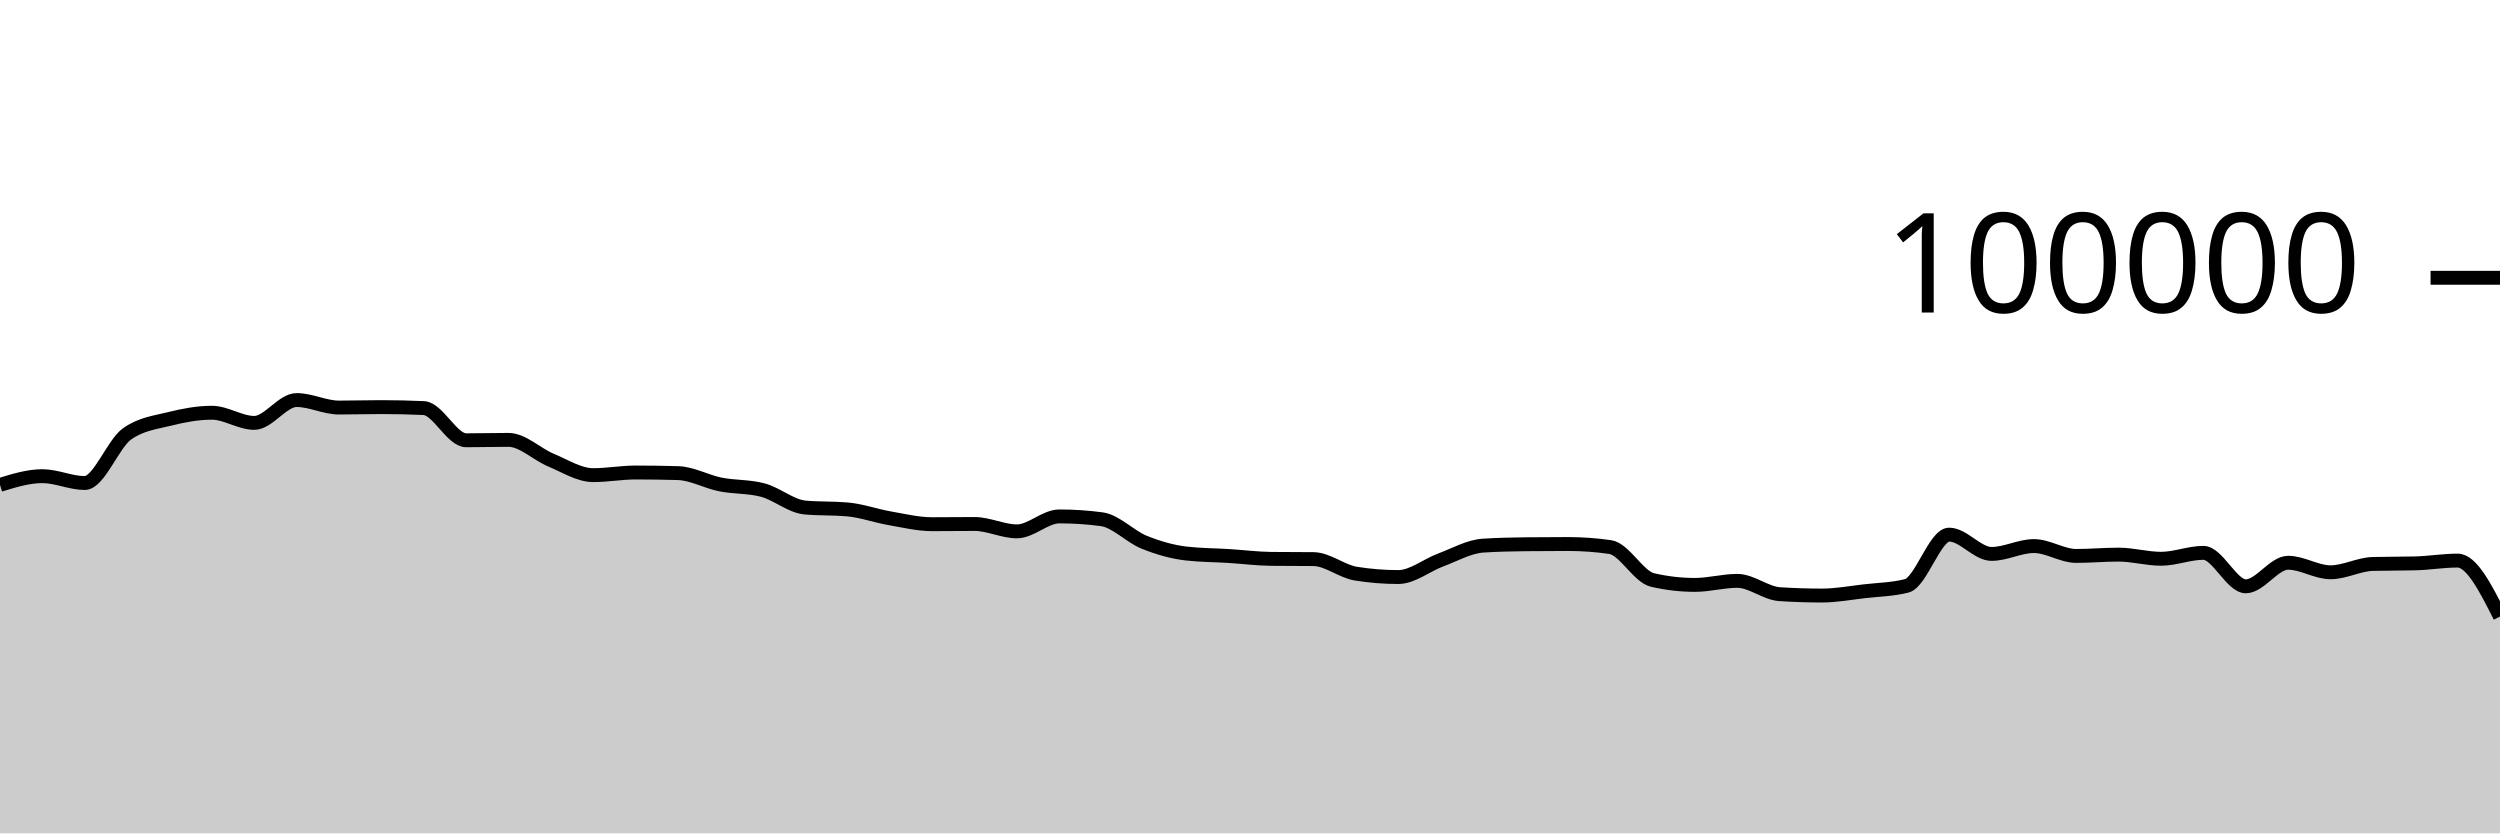
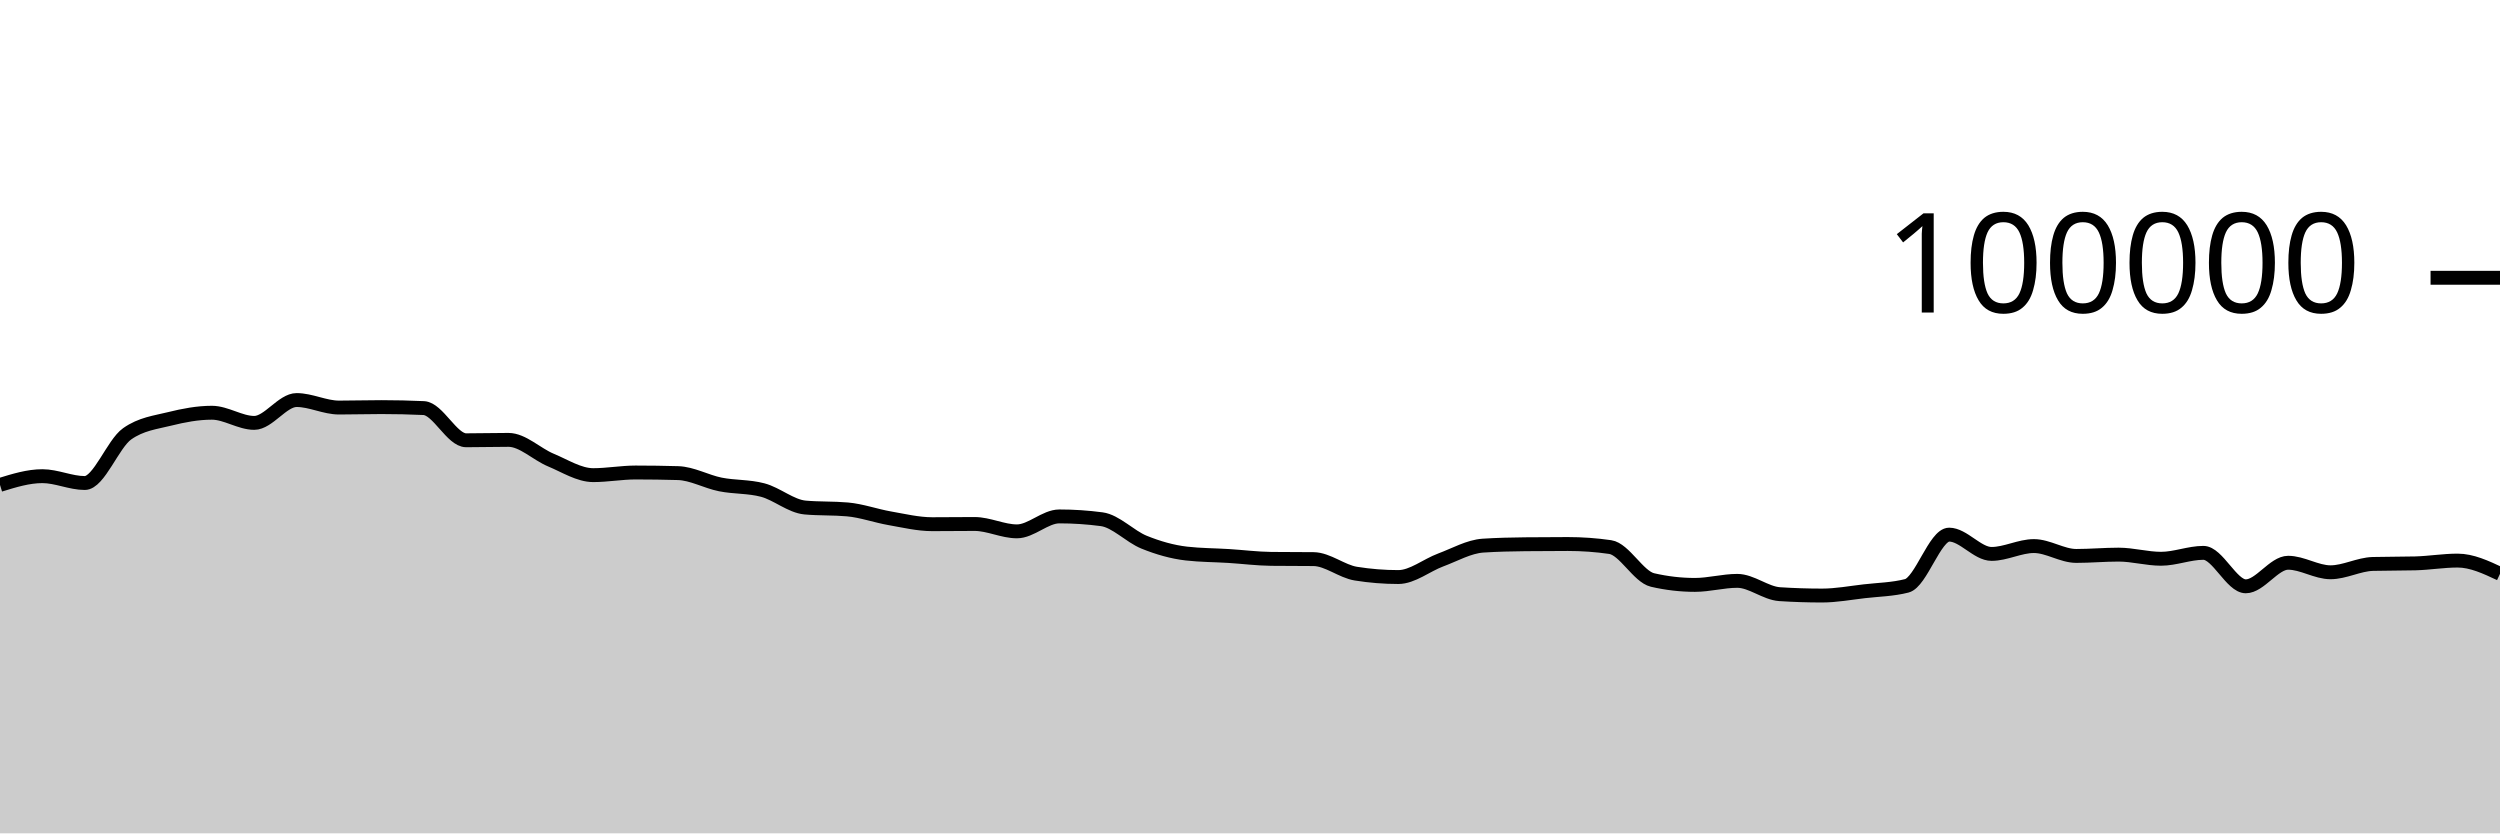
<svg xmlns="http://www.w3.org/2000/svg" viewBox="0 0 180 60">
  <g transform="translate(0,20)">
-     <path class="area" fill="rgba(0, 0, 0, 0.2)" d="M0,14.913C1.017,14.599,2.034,14.284,3.051,14.284C4.068,14.284,5.085,14.777,6.102,14.777C7.119,14.777,8.136,11.952,9.153,11.236C10.169,10.52,11.186,10.415,12.203,10.162C13.22,9.909,14.237,9.717,15.254,9.717C16.271,9.717,17.288,10.448,18.305,10.448C19.322,10.448,20.339,8.803,21.356,8.803C22.373,8.803,23.39,9.344,24.407,9.344C25.424,9.344,26.441,9.312,27.458,9.312C28.475,9.312,29.492,9.335,30.508,9.382C31.525,9.428,32.542,11.7,33.559,11.7C34.576,11.7,35.593,11.671,36.61,11.671C37.627,11.671,38.644,12.701,39.661,13.124C40.678,13.547,41.695,14.21,42.712,14.21C43.729,14.21,44.746,14.02,45.763,14.02C46.78,14.02,47.797,14.035,48.814,14.064C49.831,14.092,50.847,14.677,51.864,14.88C52.881,15.083,53.898,15.015,54.915,15.284C55.932,15.553,56.949,16.451,57.966,16.542C58.983,16.633,60,16.587,61.017,16.678C62.034,16.769,63.051,17.14,64.068,17.317C65.085,17.494,66.102,17.742,67.119,17.742C68.136,17.742,69.153,17.727,70.169,17.727C71.186,17.727,72.203,18.258,73.22,18.258C74.237,18.258,75.254,17.182,76.271,17.182C77.288,17.182,78.305,17.249,79.322,17.384C80.339,17.519,81.356,18.625,82.373,19.037C83.39,19.449,84.407,19.739,85.424,19.856C86.441,19.973,87.458,19.968,88.475,20.032C89.492,20.096,90.508,20.227,91.525,20.239C92.542,20.25,93.559,20.245,94.576,20.256C95.593,20.267,96.61,21.141,97.627,21.303C98.644,21.466,99.661,21.547,100.678,21.547C101.695,21.547,102.712,20.695,103.729,20.318C104.746,19.941,105.763,19.351,106.78,19.285C107.797,19.219,108.814,19.197,109.831,19.186C110.847,19.175,111.864,19.169,112.881,19.169C113.898,19.169,114.915,19.242,115.932,19.388C116.949,19.535,117.966,21.524,118.983,21.76C120,21.995,121.017,22.113,122.034,22.113C123.051,22.113,124.068,21.822,125.085,21.822C126.102,21.822,127.119,22.713,128.136,22.78C129.153,22.846,130.169,22.879,131.186,22.879C132.203,22.879,133.22,22.687,134.237,22.57C135.254,22.453,136.271,22.44,137.288,22.18C138.305,21.92,139.322,18.493,140.339,18.493C141.356,18.493,142.373,19.882,143.39,19.882C144.407,19.882,145.424,19.317,146.441,19.317C147.458,19.317,148.475,20.027,149.492,20.027C150.508,20.027,151.525,19.933,152.542,19.933C153.559,19.933,154.576,20.231,155.593,20.231C156.61,20.231,157.627,19.805,158.644,19.805C159.661,19.805,160.678,22.215,161.695,22.215C162.712,22.215,163.729,20.518,164.746,20.518C165.763,20.518,166.78,21.204,167.797,21.204C168.814,21.204,169.831,20.631,170.847,20.604C171.864,20.577,172.881,20.59,173.898,20.563C174.915,20.536,175.932,20.362,176.949,20.362C177.966,20.362,178.983,22.377,180,24.392L180,40C178.983,40,177.966,40,176.949,40C175.932,40,174.915,40,173.898,40C172.881,40,171.864,40,170.847,40C169.831,40,168.814,40,167.797,40C166.78,40,165.763,40,164.746,40C163.729,40,162.712,40,161.695,40C160.678,40,159.661,40,158.644,40C157.627,40,156.61,40,155.593,40C154.576,40,153.559,40,152.542,40C151.525,40,150.508,40,149.492,40C148.475,40,147.458,40,146.441,40C145.424,40,144.407,40,143.39,40C142.373,40,141.356,40,140.339,40C139.322,40,138.305,40,137.288,40C136.271,40,135.254,40,134.237,40C133.22,40,132.203,40,131.186,40C130.169,40,129.153,40,128.136,40C127.119,40,126.102,40,125.085,40C124.068,40,123.051,40,122.034,40C121.017,40,120,40,118.983,40C117.966,40,116.949,40,115.932,40C114.915,40,113.898,40,112.881,40C111.864,40,110.847,40,109.831,40C108.814,40,107.797,40,106.78,40C105.763,40,104.746,40,103.729,40C102.712,40,101.695,40,100.678,40C99.661,40,98.644,40,97.627,40C96.61,40,95.593,40,94.576,40C93.559,40,92.542,40,91.525,40C90.508,40,89.492,40,88.475,40C87.458,40,86.441,40,85.424,40C84.407,40,83.39,40,82.373,40C81.356,40,80.339,40,79.322,40C78.305,40,77.288,40,76.271,40C75.254,40,74.237,40,73.22,40C72.203,40,71.186,40,70.169,40C69.153,40,68.136,40,67.119,40C66.102,40,65.085,40,64.068,40C63.051,40,62.034,40,61.017,40C60,40,58.983,40,57.966,40C56.949,40,55.932,40,54.915,40C53.898,40,52.881,40,51.864,40C50.847,40,49.831,40,48.814,40C47.797,40,46.78,40,45.763,40C44.746,40,43.729,40,42.712,40C41.695,40,40.678,40,39.661,40C38.644,40,37.627,40,36.61,40C35.593,40,34.576,40,33.559,40C32.542,40,31.525,40,30.508,40C29.492,40,28.475,40,27.458,40C26.441,40,25.424,40,24.407,40C23.39,40,22.373,40,21.356,40C20.339,40,19.322,40,18.305,40C17.288,40,16.271,40,15.254,40C14.237,40,13.22,40,12.203,40C11.186,40,10.169,40,9.153,40C8.136,40,7.119,40,6.102,40C5.085,40,4.068,40,3.051,40C2.034,40,1.017,40,0,40Z" />
-     <path class="line" stroke="black" fill="none" d="M0,14.913C1.017,14.599,2.034,14.284,3.051,14.284C4.068,14.284,5.085,14.777,6.102,14.777C7.119,14.777,8.136,11.952,9.153,11.236C10.169,10.52,11.186,10.415,12.203,10.162C13.22,9.909,14.237,9.717,15.254,9.717C16.271,9.717,17.288,10.448,18.305,10.448C19.322,10.448,20.339,8.803,21.356,8.803C22.373,8.803,23.39,9.344,24.407,9.344C25.424,9.344,26.441,9.312,27.458,9.312C28.475,9.312,29.492,9.335,30.508,9.382C31.525,9.428,32.542,11.7,33.559,11.7C34.576,11.7,35.593,11.671,36.61,11.671C37.627,11.671,38.644,12.701,39.661,13.124C40.678,13.547,41.695,14.21,42.712,14.21C43.729,14.21,44.746,14.02,45.763,14.02C46.78,14.02,47.797,14.035,48.814,14.064C49.831,14.092,50.847,14.677,51.864,14.88C52.881,15.083,53.898,15.015,54.915,15.284C55.932,15.553,56.949,16.451,57.966,16.542C58.983,16.633,60,16.587,61.017,16.678C62.034,16.769,63.051,17.14,64.068,17.317C65.085,17.494,66.102,17.742,67.119,17.742C68.136,17.742,69.153,17.727,70.169,17.727C71.186,17.727,72.203,18.258,73.22,18.258C74.237,18.258,75.254,17.182,76.271,17.182C77.288,17.182,78.305,17.249,79.322,17.384C80.339,17.519,81.356,18.625,82.373,19.037C83.39,19.449,84.407,19.739,85.424,19.856C86.441,19.973,87.458,19.968,88.475,20.032C89.492,20.096,90.508,20.227,91.525,20.239C92.542,20.25,93.559,20.245,94.576,20.256C95.593,20.267,96.61,21.141,97.627,21.303C98.644,21.466,99.661,21.547,100.678,21.547C101.695,21.547,102.712,20.695,103.729,20.318C104.746,19.941,105.763,19.351,106.78,19.285C107.797,19.219,108.814,19.197,109.831,19.186C110.847,19.175,111.864,19.169,112.881,19.169C113.898,19.169,114.915,19.242,115.932,19.388C116.949,19.535,117.966,21.524,118.983,21.76C120,21.995,121.017,22.113,122.034,22.113C123.051,22.113,124.068,21.822,125.085,21.822C126.102,21.822,127.119,22.713,128.136,22.78C129.153,22.846,130.169,22.879,131.186,22.879C132.203,22.879,133.22,22.687,134.237,22.57C135.254,22.453,136.271,22.44,137.288,22.18C138.305,21.92,139.322,18.493,140.339,18.493C141.356,18.493,142.373,19.882,143.39,19.882C144.407,19.882,145.424,19.317,146.441,19.317C147.458,19.317,148.475,20.027,149.492,20.027C150.508,20.027,151.525,19.933,152.542,19.933C153.559,19.933,154.576,20.231,155.593,20.231C156.61,20.231,157.627,19.805,158.644,19.805C159.661,19.805,160.678,22.215,161.695,22.215C162.712,22.215,163.729,20.518,164.746,20.518C165.763,20.518,166.78,21.204,167.797,21.204C168.814,21.204,169.831,20.631,170.847,20.604C171.864,20.577,172.881,20.59,173.898,20.563C174.915,20.536,175.932,20.362,176.949,20.362C177.966,20.362,178.983,22.377,180,24.392" />
+     <path class="area" fill="rgba(0, 0, 0, 0.2)" d="M0,14.913C1.017,14.599,2.034,14.284,3.051,14.284C4.068,14.284,5.085,14.777,6.102,14.777C7.119,14.777,8.136,11.952,9.153,11.236C10.169,10.52,11.186,10.415,12.203,10.162C13.22,9.909,14.237,9.717,15.254,9.717C16.271,9.717,17.288,10.448,18.305,10.448C19.322,10.448,20.339,8.803,21.356,8.803C22.373,8.803,23.39,9.344,24.407,9.344C25.424,9.344,26.441,9.312,27.458,9.312C28.475,9.312,29.492,9.335,30.508,9.382C31.525,9.428,32.542,11.7,33.559,11.7C34.576,11.7,35.593,11.671,36.61,11.671C37.627,11.671,38.644,12.701,39.661,13.124C40.678,13.547,41.695,14.21,42.712,14.21C43.729,14.21,44.746,14.02,45.763,14.02C46.78,14.02,47.797,14.035,48.814,14.064C49.831,14.092,50.847,14.677,51.864,14.88C52.881,15.083,53.898,15.015,54.915,15.284C55.932,15.553,56.949,16.451,57.966,16.542C58.983,16.633,60,16.587,61.017,16.678C62.034,16.769,63.051,17.14,64.068,17.317C65.085,17.494,66.102,17.742,67.119,17.742C68.136,17.742,69.153,17.727,70.169,17.727C71.186,17.727,72.203,18.258,73.22,18.258C74.237,18.258,75.254,17.182,76.271,17.182C77.288,17.182,78.305,17.249,79.322,17.384C80.339,17.519,81.356,18.625,82.373,19.037C83.39,19.449,84.407,19.739,85.424,19.856C86.441,19.973,87.458,19.968,88.475,20.032C89.492,20.096,90.508,20.227,91.525,20.239C92.542,20.25,93.559,20.245,94.576,20.256C95.593,20.267,96.61,21.141,97.627,21.303C98.644,21.466,99.661,21.547,100.678,21.547C101.695,21.547,102.712,20.695,103.729,20.318C104.746,19.941,105.763,19.351,106.78,19.285C107.797,19.219,108.814,19.197,109.831,19.186C110.847,19.175,111.864,19.169,112.881,19.169C113.898,19.169,114.915,19.242,115.932,19.388C116.949,19.535,117.966,21.524,118.983,21.76C120,21.995,121.017,22.113,122.034,22.113C123.051,22.113,124.068,21.822,125.085,21.822C126.102,21.822,127.119,22.713,128.136,22.78C129.153,22.846,130.169,22.879,131.186,22.879C132.203,22.879,133.22,22.687,134.237,22.57C135.254,22.453,136.271,22.44,137.288,22.18C138.305,21.92,139.322,18.493,140.339,18.493C141.356,18.493,142.373,19.882,143.39,19.882C144.407,19.882,145.424,19.317,146.441,19.317C147.458,19.317,148.475,20.027,149.492,20.027C150.508,20.027,151.525,19.933,152.542,19.933C153.559,19.933,154.576,20.231,155.593,20.231C156.61,20.231,157.627,19.805,158.644,19.805C159.661,19.805,160.678,22.215,161.695,22.215C162.712,22.215,163.729,20.518,164.746,20.518C165.763,20.518,166.78,21.204,167.797,21.204C168.814,21.204,169.831,20.631,170.847,20.604C171.864,20.577,172.881,20.59,173.898,20.563C174.915,20.536,175.932,20.362,176.949,20.362C177.966,20.362,178.983,20.838,180,21.315L180,40C178.983,40,177.966,40,176.949,40C175.932,40,174.915,40,173.898,40C172.881,40,171.864,40,170.847,40C169.831,40,168.814,40,167.797,40C166.78,40,165.763,40,164.746,40C163.729,40,162.712,40,161.695,40C160.678,40,159.661,40,158.644,40C157.627,40,156.61,40,155.593,40C154.576,40,153.559,40,152.542,40C151.525,40,150.508,40,149.492,40C148.475,40,147.458,40,146.441,40C145.424,40,144.407,40,143.39,40C142.373,40,141.356,40,140.339,40C139.322,40,138.305,40,137.288,40C136.271,40,135.254,40,134.237,40C133.22,40,132.203,40,131.186,40C130.169,40,129.153,40,128.136,40C127.119,40,126.102,40,125.085,40C124.068,40,123.051,40,122.034,40C121.017,40,120,40,118.983,40C117.966,40,116.949,40,115.932,40C114.915,40,113.898,40,112.881,40C111.864,40,110.847,40,109.831,40C108.814,40,107.797,40,106.78,40C105.763,40,104.746,40,103.729,40C102.712,40,101.695,40,100.678,40C99.661,40,98.644,40,97.627,40C96.61,40,95.593,40,94.576,40C93.559,40,92.542,40,91.525,40C90.508,40,89.492,40,88.475,40C87.458,40,86.441,40,85.424,40C84.407,40,83.39,40,82.373,40C81.356,40,80.339,40,79.322,40C78.305,40,77.288,40,76.271,40C75.254,40,74.237,40,73.22,40C72.203,40,71.186,40,70.169,40C69.153,40,68.136,40,67.119,40C66.102,40,65.085,40,64.068,40C63.051,40,62.034,40,61.017,40C60,40,58.983,40,57.966,40C56.949,40,55.932,40,54.915,40C53.898,40,52.881,40,51.864,40C50.847,40,49.831,40,48.814,40C47.797,40,46.78,40,45.763,40C44.746,40,43.729,40,42.712,40C41.695,40,40.678,40,39.661,40C38.644,40,37.627,40,36.61,40C35.593,40,34.576,40,33.559,40C32.542,40,31.525,40,30.508,40C29.492,40,28.475,40,27.458,40C26.441,40,25.424,40,24.407,40C23.39,40,22.373,40,21.356,40C20.339,40,19.322,40,18.305,40C17.288,40,16.271,40,15.254,40C14.237,40,13.22,40,12.203,40C11.186,40,10.169,40,9.153,40C8.136,40,7.119,40,6.102,40C5.085,40,4.068,40,3.051,40C2.034,40,1.017,40,0,40Z" />
+     <path class="line" stroke="black" fill="none" d="M0,14.913C1.017,14.599,2.034,14.284,3.051,14.284C4.068,14.284,5.085,14.777,6.102,14.777C7.119,14.777,8.136,11.952,9.153,11.236C10.169,10.52,11.186,10.415,12.203,10.162C13.22,9.909,14.237,9.717,15.254,9.717C16.271,9.717,17.288,10.448,18.305,10.448C19.322,10.448,20.339,8.803,21.356,8.803C22.373,8.803,23.39,9.344,24.407,9.344C25.424,9.344,26.441,9.312,27.458,9.312C28.475,9.312,29.492,9.335,30.508,9.382C31.525,9.428,32.542,11.7,33.559,11.7C34.576,11.7,35.593,11.671,36.61,11.671C37.627,11.671,38.644,12.701,39.661,13.124C40.678,13.547,41.695,14.21,42.712,14.21C43.729,14.21,44.746,14.02,45.763,14.02C46.78,14.02,47.797,14.035,48.814,14.064C49.831,14.092,50.847,14.677,51.864,14.88C52.881,15.083,53.898,15.015,54.915,15.284C55.932,15.553,56.949,16.451,57.966,16.542C58.983,16.633,60,16.587,61.017,16.678C62.034,16.769,63.051,17.14,64.068,17.317C65.085,17.494,66.102,17.742,67.119,17.742C68.136,17.742,69.153,17.727,70.169,17.727C71.186,17.727,72.203,18.258,73.22,18.258C74.237,18.258,75.254,17.182,76.271,17.182C77.288,17.182,78.305,17.249,79.322,17.384C80.339,17.519,81.356,18.625,82.373,19.037C83.39,19.449,84.407,19.739,85.424,19.856C86.441,19.973,87.458,19.968,88.475,20.032C89.492,20.096,90.508,20.227,91.525,20.239C92.542,20.25,93.559,20.245,94.576,20.256C95.593,20.267,96.61,21.141,97.627,21.303C98.644,21.466,99.661,21.547,100.678,21.547C101.695,21.547,102.712,20.695,103.729,20.318C104.746,19.941,105.763,19.351,106.78,19.285C107.797,19.219,108.814,19.197,109.831,19.186C110.847,19.175,111.864,19.169,112.881,19.169C113.898,19.169,114.915,19.242,115.932,19.388C116.949,19.535,117.966,21.524,118.983,21.76C120,21.995,121.017,22.113,122.034,22.113C123.051,22.113,124.068,21.822,125.085,21.822C126.102,21.822,127.119,22.713,128.136,22.78C129.153,22.846,130.169,22.879,131.186,22.879C132.203,22.879,133.22,22.687,134.237,22.57C135.254,22.453,136.271,22.44,137.288,22.18C138.305,21.92,139.322,18.493,140.339,18.493C141.356,18.493,142.373,19.882,143.39,19.882C144.407,19.882,145.424,19.317,146.441,19.317C147.458,19.317,148.475,20.027,149.492,20.027C150.508,20.027,151.525,19.933,152.542,19.933C153.559,19.933,154.576,20.231,155.593,20.231C156.61,20.231,157.627,19.805,158.644,19.805C159.661,19.805,160.678,22.215,161.695,22.215C162.712,22.215,163.729,20.518,164.746,20.518C165.763,20.518,166.78,21.204,167.797,21.204C168.814,21.204,169.831,20.631,170.847,20.604C171.864,20.577,172.881,20.59,173.898,20.563C174.915,20.536,175.932,20.362,176.949,20.362C177.966,20.362,178.983,20.838,180,21.315" />
    <path class="axis-ceiling" stroke-width="1" stroke="black" fill="none" d="M175,0L180,0" />
    <text class="axis-ceiling-label" font-family="sans-serif" text-anchor="end" font-size="10px" x="170" y="2.5">100000</text>
  </g>
</svg>
